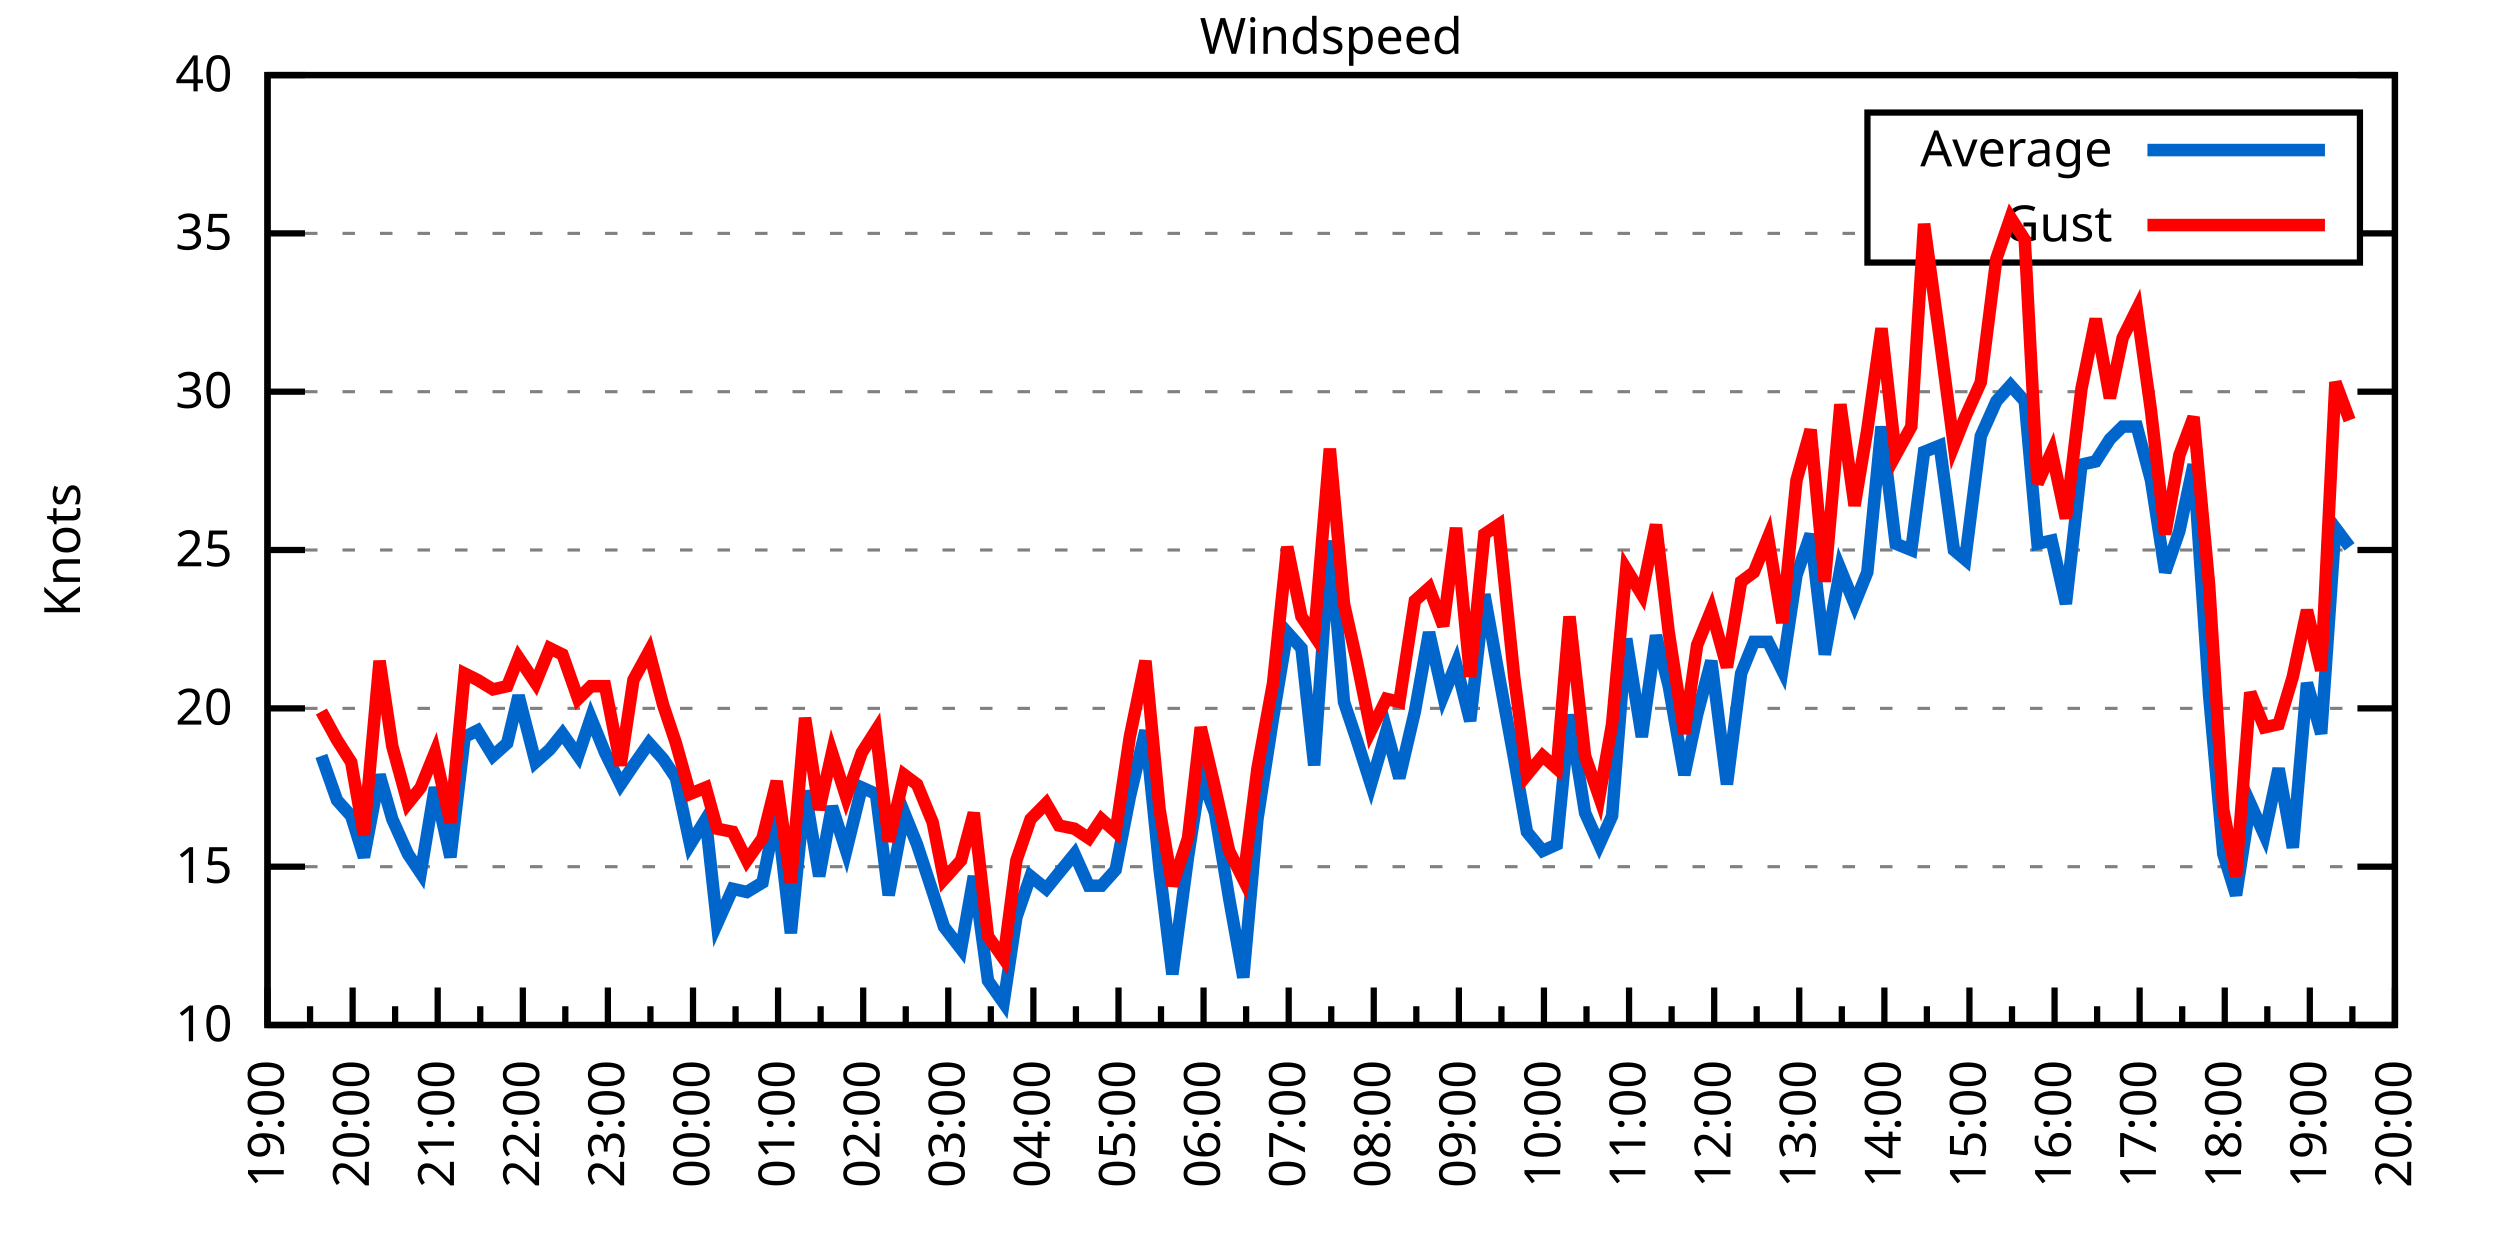
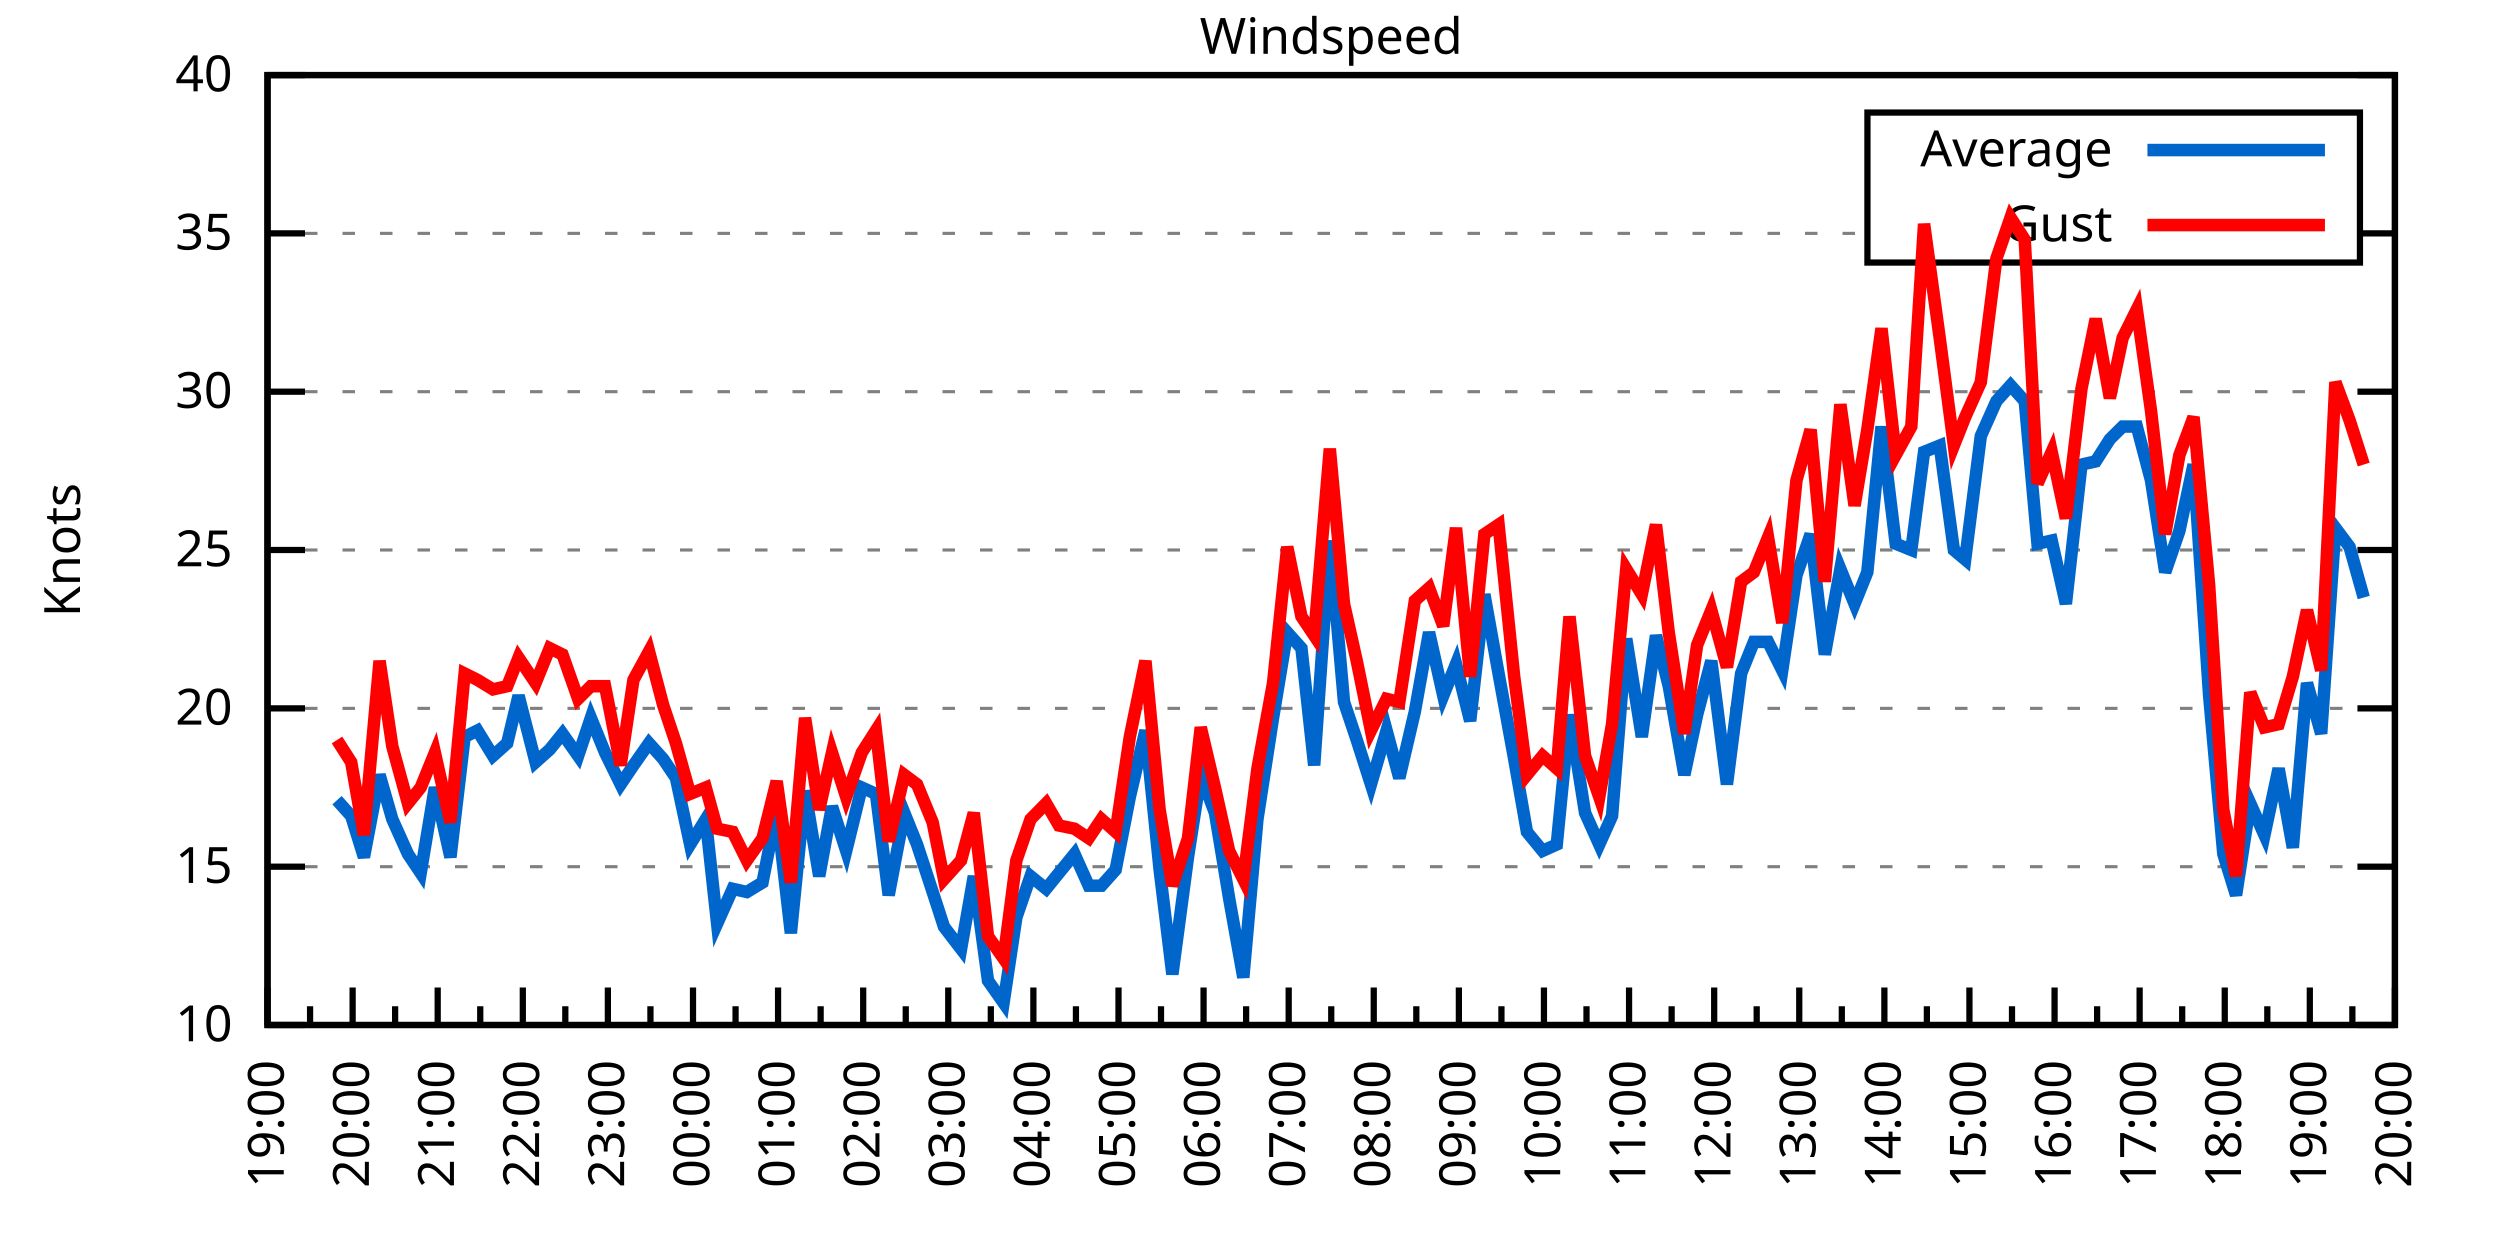
<svg xmlns="http://www.w3.org/2000/svg" xmlns:xlink="http://www.w3.org/1999/xlink" width="400" height="200" viewBox="0 0 400 200">
  <g id="gnuplot_canvas">
    <rect x="0" y="0" width="400" height="200" fill="none" />
    <defs>
      <circle id="gpDot" r="0.5" stroke-width="0.5" stroke="currentColor" />
      <path id="gpPt0" stroke-width="0.333" stroke="currentColor" d="M-1,0 h2 M0,-1 v2" />
      <path id="gpPt1" stroke-width="0.333" stroke="currentColor" d="M-1,-1 L1,1 M1,-1 L-1,1" />
      <path id="gpPt2" stroke-width="0.333" stroke="currentColor" d="M-1,0 L1,0 M0,-1 L0,1 M-1,-1 L1,1 M-1,1 L1,-1" />
      <rect id="gpPt3" stroke-width="0.333" stroke="currentColor" x="-1" y="-1" width="2" height="2" />
      <rect id="gpPt4" stroke-width="0.333" stroke="currentColor" fill="currentColor" x="-1" y="-1" width="2" height="2" />
      <circle id="gpPt5" stroke-width="0.333" stroke="currentColor" cx="0" cy="0" r="1" />
      <use xlink:href="#gpPt5" id="gpPt6" fill="currentColor" stroke="none" />
      <path id="gpPt7" stroke-width="0.333" stroke="currentColor" d="M0,-1.33 L-1.33,0.67 L1.33,0.67 z" />
      <use xlink:href="#gpPt7" id="gpPt8" fill="currentColor" stroke="none" />
      <use xlink:href="#gpPt7" id="gpPt9" stroke="currentColor" transform="rotate(180)" />
      <use xlink:href="#gpPt9" id="gpPt10" fill="currentColor" stroke="none" />
      <use xlink:href="#gpPt3" id="gpPt11" stroke="currentColor" transform="rotate(45)" />
      <use xlink:href="#gpPt11" id="gpPt12" fill="currentColor" stroke="none" />
      <path id="gpPt13" stroke-width="0.333" stroke="currentColor" d="M0,1.330 L1.265,0.411 L0.782,-1.067 L-0.782,-1.076 L-1.265,0.411 z" />
      <use xlink:href="#gpPt13" id="gpPt14" fill="currentColor" stroke="none" />
      <filter id="textbox" filterUnits="objectBoundingBox" x="0" y="0" height="1" width="1">
        <feFlood flood-color="white" flood-opacity="1" result="bgnd" />
        <feComposite in="SourceGraphic" in2="bgnd" operator="atop" />
      </filter>
      <filter id="greybox" filterUnits="objectBoundingBox" x="0" y="0" height="1" width="1">
        <feFlood flood-color="lightgrey" flood-opacity="1" result="grey" />
        <feComposite in="SourceGraphic" in2="grey" operator="atop" />
      </filter>
    </defs>
    <g fill="none" color="white" stroke="currentColor" stroke-width="1.00" stroke-linecap="butt" stroke-linejoin="miter">
</g>
    <g fill="none" color="black" stroke="currentColor" stroke-width="1.00" stroke-linecap="butt" stroke-linejoin="miter">
      <g stroke="none" shape-rendering="crispEdges">
        <polygon fill="rgb(255, 255, 255)" points="42.80,164.00 383.18,164.00 383.18,12.02 42.80,12.02 " />
      </g>
    </g>
    <g fill="none" color="black" stroke="currentColor" stroke-width="1.00" stroke-linecap="butt" stroke-linejoin="miter">
</g>
    <g fill="none" color="black" stroke="black" stroke-width="0.50" stroke-linecap="butt" stroke-linejoin="miter">
</g>
    <g fill="none" color="gray" stroke="currentColor" stroke-width="0.50" stroke-linecap="butt" stroke-linejoin="miter">
      <path stroke="gray" stroke-dasharray="2,4" class="gridline" d="M42.80,164.00 L383.19,164.00  " />
    </g>
    <g fill="none" color="gray" stroke="gray" stroke-width="1.00" stroke-linecap="butt" stroke-linejoin="miter">
</g>
    <g fill="none" color="black" stroke="currentColor" stroke-width="1.00" stroke-linecap="butt" stroke-linejoin="miter">
      <path stroke="black" d="M42.80,164.00 L48.80,164.00 M383.19,164.00 L377.19,164.00  " />
      <g transform="translate(37.20,166.60)" stroke="none" fill="black" font-family="Sans" font-size="8.00" text-anchor="end">
        <text>
          <tspan font-family="Sans"> 10</tspan>
        </text>
      </g>
    </g>
    <g fill="none" color="black" stroke="currentColor" stroke-width="1.00" stroke-linecap="butt" stroke-linejoin="miter">
</g>
    <g fill="none" color="black" stroke="black" stroke-width="0.50" stroke-linecap="butt" stroke-linejoin="miter">
</g>
    <g fill="none" color="gray" stroke="currentColor" stroke-width="0.50" stroke-linecap="butt" stroke-linejoin="miter">
      <path stroke="gray" stroke-dasharray="2,4" class="gridline" d="M42.80,138.67 L383.19,138.67  " />
    </g>
    <g fill="none" color="gray" stroke="gray" stroke-width="1.00" stroke-linecap="butt" stroke-linejoin="miter">
</g>
    <g fill="none" color="black" stroke="currentColor" stroke-width="1.00" stroke-linecap="butt" stroke-linejoin="miter">
      <path stroke="black" d="M42.80,138.67 L48.80,138.67 M383.19,138.67 L377.19,138.67  " />
      <g transform="translate(37.20,141.27)" stroke="none" fill="black" font-family="Sans" font-size="8.00" text-anchor="end">
        <text>
          <tspan font-family="Sans"> 15</tspan>
        </text>
      </g>
    </g>
    <g fill="none" color="black" stroke="currentColor" stroke-width="1.00" stroke-linecap="butt" stroke-linejoin="miter">
</g>
    <g fill="none" color="black" stroke="black" stroke-width="0.50" stroke-linecap="butt" stroke-linejoin="miter">
</g>
    <g fill="none" color="gray" stroke="currentColor" stroke-width="0.50" stroke-linecap="butt" stroke-linejoin="miter">
      <path stroke="gray" stroke-dasharray="2,4" class="gridline" d="M42.80,113.34 L383.19,113.34  " />
    </g>
    <g fill="none" color="gray" stroke="gray" stroke-width="1.00" stroke-linecap="butt" stroke-linejoin="miter">
</g>
    <g fill="none" color="black" stroke="currentColor" stroke-width="1.00" stroke-linecap="butt" stroke-linejoin="miter">
      <path stroke="black" d="M42.80,113.34 L48.80,113.34 M383.19,113.34 L377.19,113.34  " />
      <g transform="translate(37.20,115.94)" stroke="none" fill="black" font-family="Sans" font-size="8.00" text-anchor="end">
        <text>
          <tspan font-family="Sans"> 20</tspan>
        </text>
      </g>
    </g>
    <g fill="none" color="black" stroke="currentColor" stroke-width="1.00" stroke-linecap="butt" stroke-linejoin="miter">
</g>
    <g fill="none" color="black" stroke="black" stroke-width="0.50" stroke-linecap="butt" stroke-linejoin="miter">
</g>
    <g fill="none" color="gray" stroke="currentColor" stroke-width="0.50" stroke-linecap="butt" stroke-linejoin="miter">
      <path stroke="gray" stroke-dasharray="2,4" class="gridline" d="M42.80,88.00 L383.19,88.00  " />
    </g>
    <g fill="none" color="gray" stroke="gray" stroke-width="1.00" stroke-linecap="butt" stroke-linejoin="miter">
</g>
    <g fill="none" color="black" stroke="currentColor" stroke-width="1.00" stroke-linecap="butt" stroke-linejoin="miter">
      <path stroke="black" d="M42.80,88.00 L48.80,88.00 M383.19,88.00 L377.19,88.00  " />
      <g transform="translate(37.20,90.60)" stroke="none" fill="black" font-family="Sans" font-size="8.00" text-anchor="end">
        <text>
          <tspan font-family="Sans"> 25</tspan>
        </text>
      </g>
    </g>
    <g fill="none" color="black" stroke="currentColor" stroke-width="1.00" stroke-linecap="butt" stroke-linejoin="miter">
</g>
    <g fill="none" color="black" stroke="black" stroke-width="0.50" stroke-linecap="butt" stroke-linejoin="miter">
</g>
    <g fill="none" color="gray" stroke="currentColor" stroke-width="0.50" stroke-linecap="butt" stroke-linejoin="miter">
      <path stroke="gray" stroke-dasharray="2,4" class="gridline" d="M42.80,62.67 L383.19,62.67  " />
    </g>
    <g fill="none" color="gray" stroke="gray" stroke-width="1.00" stroke-linecap="butt" stroke-linejoin="miter">
</g>
    <g fill="none" color="black" stroke="currentColor" stroke-width="1.00" stroke-linecap="butt" stroke-linejoin="miter">
      <path stroke="black" d="M42.80,62.67 L48.80,62.67 M383.19,62.67 L377.19,62.67  " />
      <g transform="translate(37.20,65.27)" stroke="none" fill="black" font-family="Sans" font-size="8.00" text-anchor="end">
        <text>
          <tspan font-family="Sans"> 30</tspan>
        </text>
      </g>
    </g>
    <g fill="none" color="black" stroke="currentColor" stroke-width="1.00" stroke-linecap="butt" stroke-linejoin="miter">
</g>
    <g fill="none" color="black" stroke="black" stroke-width="0.50" stroke-linecap="butt" stroke-linejoin="miter">
</g>
    <g fill="none" color="gray" stroke="currentColor" stroke-width="0.50" stroke-linecap="butt" stroke-linejoin="miter">
      <path stroke="gray" stroke-dasharray="2,4" class="gridline" d="M42.80,37.34 L298.79,37.34 M377.59,37.34 L383.19,37.34  " />
    </g>
    <g fill="none" color="gray" stroke="gray" stroke-width="1.00" stroke-linecap="butt" stroke-linejoin="miter">
</g>
    <g fill="none" color="black" stroke="currentColor" stroke-width="1.00" stroke-linecap="butt" stroke-linejoin="miter">
      <path stroke="black" d="M42.80,37.34 L48.80,37.34 M383.19,37.34 L377.19,37.34  " />
      <g transform="translate(37.20,39.94)" stroke="none" fill="black" font-family="Sans" font-size="8.00" text-anchor="end">
        <text>
          <tspan font-family="Sans"> 35</tspan>
        </text>
      </g>
    </g>
    <g fill="none" color="black" stroke="currentColor" stroke-width="1.00" stroke-linecap="butt" stroke-linejoin="miter">
</g>
    <g fill="none" color="black" stroke="black" stroke-width="0.50" stroke-linecap="butt" stroke-linejoin="miter">
</g>
    <g fill="none" color="gray" stroke="currentColor" stroke-width="0.50" stroke-linecap="butt" stroke-linejoin="miter">
      <path stroke="gray" stroke-dasharray="2,4" class="gridline" d="M42.80,12.01 L383.19,12.01  " />
    </g>
    <g fill="none" color="gray" stroke="gray" stroke-width="1.00" stroke-linecap="butt" stroke-linejoin="miter">
</g>
    <g fill="none" color="black" stroke="currentColor" stroke-width="1.00" stroke-linecap="butt" stroke-linejoin="miter">
      <path stroke="black" d="M42.80,12.01 L48.80,12.01 M383.19,12.01 L377.19,12.01  " />
      <g transform="translate(37.20,14.61)" stroke="none" fill="black" font-family="Sans" font-size="8.00" text-anchor="end">
        <text>
          <tspan font-family="Sans"> 40</tspan>
        </text>
      </g>
    </g>
    <g fill="none" color="black" stroke="currentColor" stroke-width="1.00" stroke-linecap="butt" stroke-linejoin="miter">
      <path stroke="black" d="M42.80,164.00 L42.80,158.00  " />
      <g transform="translate(45.40,169.60) rotate(270)" stroke="none" fill="black" font-family="Sans" font-size="8.00" text-anchor="end">
        <text>
          <tspan font-family="Sans">19:00</tspan>
        </text>
      </g>
    </g>
    <g fill="none" color="black" stroke="currentColor" stroke-width="1.00" stroke-linecap="butt" stroke-linejoin="miter">
      <path stroke="black" d="M49.61,164.00 L49.61,161.00 M56.42,164.00 L56.42,158.00  " />
      <g transform="translate(59.02,169.60) rotate(270)" stroke="none" fill="black" font-family="Sans" font-size="8.00" text-anchor="end">
        <text>
          <tspan font-family="Sans">20:00</tspan>
        </text>
      </g>
    </g>
    <g fill="none" color="black" stroke="currentColor" stroke-width="1.00" stroke-linecap="butt" stroke-linejoin="miter">
      <path stroke="black" d="M63.22,164.00 L63.22,161.00 M70.03,164.00 L70.03,158.00  " />
      <g transform="translate(72.63,169.60) rotate(270)" stroke="none" fill="black" font-family="Sans" font-size="8.00" text-anchor="end">
        <text>
          <tspan font-family="Sans">21:00</tspan>
        </text>
      </g>
    </g>
    <g fill="none" color="black" stroke="currentColor" stroke-width="1.00" stroke-linecap="butt" stroke-linejoin="miter">
      <path stroke="black" d="M76.84,164.00 L76.84,161.00 M83.65,164.00 L83.65,158.00  " />
      <g transform="translate(86.25,169.60) rotate(270)" stroke="none" fill="black" font-family="Sans" font-size="8.00" text-anchor="end">
        <text>
          <tspan font-family="Sans">22:00</tspan>
        </text>
      </g>
    </g>
    <g fill="none" color="black" stroke="currentColor" stroke-width="1.00" stroke-linecap="butt" stroke-linejoin="miter">
      <path stroke="black" d="M90.45,164.00 L90.45,161.00 M97.26,164.00 L97.26,158.00  " />
      <g transform="translate(99.86,169.60) rotate(270)" stroke="none" fill="black" font-family="Sans" font-size="8.00" text-anchor="end">
        <text>
          <tspan font-family="Sans">23:00</tspan>
        </text>
      </g>
    </g>
    <g fill="none" color="black" stroke="currentColor" stroke-width="1.00" stroke-linecap="butt" stroke-linejoin="miter">
      <path stroke="black" d="M104.07,164.00 L104.07,161.00 M110.88,164.00 L110.88,158.00  " />
      <g transform="translate(113.48,169.60) rotate(270)" stroke="none" fill="black" font-family="Sans" font-size="8.00" text-anchor="end">
        <text>
          <tspan font-family="Sans">00:00</tspan>
        </text>
      </g>
    </g>
    <g fill="none" color="black" stroke="currentColor" stroke-width="1.00" stroke-linecap="butt" stroke-linejoin="miter">
      <path stroke="black" d="M117.69,164.00 L117.69,161.00 M124.49,164.00 L124.49,158.00  " />
      <g transform="translate(127.09,169.60) rotate(270)" stroke="none" fill="black" font-family="Sans" font-size="8.00" text-anchor="end">
        <text>
          <tspan font-family="Sans">01:00</tspan>
        </text>
      </g>
    </g>
    <g fill="none" color="black" stroke="currentColor" stroke-width="1.00" stroke-linecap="butt" stroke-linejoin="miter">
      <path stroke="black" d="M131.30,164.00 L131.30,161.00 M138.11,164.00 L138.11,158.00  " />
      <g transform="translate(140.71,169.60) rotate(270)" stroke="none" fill="black" font-family="Sans" font-size="8.00" text-anchor="end">
        <text>
          <tspan font-family="Sans">02:00</tspan>
        </text>
      </g>
    </g>
    <g fill="none" color="black" stroke="currentColor" stroke-width="1.00" stroke-linecap="butt" stroke-linejoin="miter">
      <path stroke="black" d="M144.92,164.00 L144.92,161.00 M151.72,164.00 L151.72,158.00  " />
      <g transform="translate(154.32,169.60) rotate(270)" stroke="none" fill="black" font-family="Sans" font-size="8.00" text-anchor="end">
        <text>
          <tspan font-family="Sans">03:00</tspan>
        </text>
      </g>
    </g>
    <g fill="none" color="black" stroke="currentColor" stroke-width="1.00" stroke-linecap="butt" stroke-linejoin="miter">
      <path stroke="black" d="M158.53,164.00 L158.53,161.00 M165.34,164.00 L165.34,158.00  " />
      <g transform="translate(167.94,169.60) rotate(270)" stroke="none" fill="black" font-family="Sans" font-size="8.00" text-anchor="end">
        <text>
          <tspan font-family="Sans">04:00</tspan>
        </text>
      </g>
    </g>
    <g fill="none" color="black" stroke="currentColor" stroke-width="1.00" stroke-linecap="butt" stroke-linejoin="miter">
      <path stroke="black" d="M172.15,164.00 L172.15,161.00 M178.96,164.00 L178.96,158.00  " />
      <g transform="translate(181.56,169.60) rotate(270)" stroke="none" fill="black" font-family="Sans" font-size="8.00" text-anchor="end">
        <text>
          <tspan font-family="Sans">05:00</tspan>
        </text>
      </g>
    </g>
    <g fill="none" color="black" stroke="currentColor" stroke-width="1.00" stroke-linecap="butt" stroke-linejoin="miter">
      <path stroke="black" d="M185.76,164.00 L185.76,161.00 M192.57,164.00 L192.57,158.00  " />
      <g transform="translate(195.17,169.60) rotate(270)" stroke="none" fill="black" font-family="Sans" font-size="8.00" text-anchor="end">
        <text>
          <tspan font-family="Sans">06:00</tspan>
        </text>
      </g>
    </g>
    <g fill="none" color="black" stroke="currentColor" stroke-width="1.00" stroke-linecap="butt" stroke-linejoin="miter">
      <path stroke="black" d="M199.38,164.00 L199.38,161.00 M206.19,164.00 L206.19,158.00  " />
      <g transform="translate(208.79,169.60) rotate(270)" stroke="none" fill="black" font-family="Sans" font-size="8.00" text-anchor="end">
        <text>
          <tspan font-family="Sans">07:00</tspan>
        </text>
      </g>
    </g>
    <g fill="none" color="black" stroke="currentColor" stroke-width="1.00" stroke-linecap="butt" stroke-linejoin="miter">
      <path stroke="black" d="M213.00,164.00 L213.00,161.00 M219.80,164.00 L219.80,158.00  " />
      <g transform="translate(222.40,169.60) rotate(270)" stroke="none" fill="black" font-family="Sans" font-size="8.00" text-anchor="end">
        <text>
          <tspan font-family="Sans">08:00</tspan>
        </text>
      </g>
    </g>
    <g fill="none" color="black" stroke="currentColor" stroke-width="1.00" stroke-linecap="butt" stroke-linejoin="miter">
      <path stroke="black" d="M226.61,164.00 L226.61,161.00 M233.42,164.00 L233.42,158.00  " />
      <g transform="translate(236.02,169.60) rotate(270)" stroke="none" fill="black" font-family="Sans" font-size="8.00" text-anchor="end">
        <text>
          <tspan font-family="Sans">09:00</tspan>
        </text>
      </g>
    </g>
    <g fill="none" color="black" stroke="currentColor" stroke-width="1.00" stroke-linecap="butt" stroke-linejoin="miter">
      <path stroke="black" d="M240.23,164.00 L240.23,161.00 M247.03,164.00 L247.03,158.00  " />
      <g transform="translate(249.63,169.60) rotate(270)" stroke="none" fill="black" font-family="Sans" font-size="8.00" text-anchor="end">
        <text>
          <tspan font-family="Sans">10:00</tspan>
        </text>
      </g>
    </g>
    <g fill="none" color="black" stroke="currentColor" stroke-width="1.00" stroke-linecap="butt" stroke-linejoin="miter">
      <path stroke="black" d="M253.84,164.00 L253.84,161.00 M260.65,164.00 L260.65,158.00  " />
      <g transform="translate(263.25,169.60) rotate(270)" stroke="none" fill="black" font-family="Sans" font-size="8.00" text-anchor="end">
        <text>
          <tspan font-family="Sans">11:00</tspan>
        </text>
      </g>
    </g>
    <g fill="none" color="black" stroke="currentColor" stroke-width="1.00" stroke-linecap="butt" stroke-linejoin="miter">
      <path stroke="black" d="M267.46,164.00 L267.46,161.00 M274.27,164.00 L274.27,158.00  " />
      <g transform="translate(276.87,169.60) rotate(270)" stroke="none" fill="black" font-family="Sans" font-size="8.00" text-anchor="end">
        <text>
          <tspan font-family="Sans">12:00</tspan>
        </text>
      </g>
    </g>
    <g fill="none" color="black" stroke="currentColor" stroke-width="1.00" stroke-linecap="butt" stroke-linejoin="miter">
      <path stroke="black" d="M281.07,164.00 L281.07,161.00 M287.88,164.00 L287.88,158.00  " />
      <g transform="translate(290.48,169.60) rotate(270)" stroke="none" fill="black" font-family="Sans" font-size="8.00" text-anchor="end">
        <text>
          <tspan font-family="Sans">13:00</tspan>
        </text>
      </g>
    </g>
    <g fill="none" color="black" stroke="currentColor" stroke-width="1.00" stroke-linecap="butt" stroke-linejoin="miter">
      <path stroke="black" d="M294.69,164.00 L294.69,161.00 M301.50,164.00 L301.50,158.00  " />
      <g transform="translate(304.10,169.60) rotate(270)" stroke="none" fill="black" font-family="Sans" font-size="8.00" text-anchor="end">
        <text>
          <tspan font-family="Sans">14:00</tspan>
        </text>
      </g>
    </g>
    <g fill="none" color="black" stroke="currentColor" stroke-width="1.00" stroke-linecap="butt" stroke-linejoin="miter">
      <path stroke="black" d="M308.30,164.00 L308.30,161.00 M315.11,164.00 L315.11,158.00  " />
      <g transform="translate(317.71,169.60) rotate(270)" stroke="none" fill="black" font-family="Sans" font-size="8.00" text-anchor="end">
        <text>
          <tspan font-family="Sans">15:00</tspan>
        </text>
      </g>
    </g>
    <g fill="none" color="black" stroke="currentColor" stroke-width="1.00" stroke-linecap="butt" stroke-linejoin="miter">
      <path stroke="black" d="M321.92,164.00 L321.92,161.00 M328.73,164.00 L328.73,158.00  " />
      <g transform="translate(331.33,169.60) rotate(270)" stroke="none" fill="black" font-family="Sans" font-size="8.00" text-anchor="end">
        <text>
          <tspan font-family="Sans">16:00</tspan>
        </text>
      </g>
    </g>
    <g fill="none" color="black" stroke="currentColor" stroke-width="1.00" stroke-linecap="butt" stroke-linejoin="miter">
      <path stroke="black" d="M335.54,164.00 L335.54,161.00 M342.34,164.00 L342.34,158.00  " />
      <g transform="translate(344.94,169.60) rotate(270)" stroke="none" fill="black" font-family="Sans" font-size="8.00" text-anchor="end">
        <text>
          <tspan font-family="Sans">17:00</tspan>
        </text>
      </g>
    </g>
    <g fill="none" color="black" stroke="currentColor" stroke-width="1.00" stroke-linecap="butt" stroke-linejoin="miter">
      <path stroke="black" d="M349.15,164.00 L349.15,161.00 M355.96,164.00 L355.96,158.00  " />
      <g transform="translate(358.56,169.60) rotate(270)" stroke="none" fill="black" font-family="Sans" font-size="8.00" text-anchor="end">
        <text>
          <tspan font-family="Sans">18:00</tspan>
        </text>
      </g>
    </g>
    <g fill="none" color="black" stroke="currentColor" stroke-width="1.00" stroke-linecap="butt" stroke-linejoin="miter">
      <path stroke="black" d="M362.77,164.00 L362.77,161.00 M369.57,164.00 L369.57,158.00  " />
      <g transform="translate(372.17,169.60) rotate(270)" stroke="none" fill="black" font-family="Sans" font-size="8.00" text-anchor="end">
        <text>
          <tspan font-family="Sans">19:00</tspan>
        </text>
      </g>
    </g>
    <g fill="none" color="black" stroke="currentColor" stroke-width="1.00" stroke-linecap="butt" stroke-linejoin="miter">
      <path stroke="black" d="M376.38,164.00 L376.38,161.00 M383.19,164.00 L383.19,158.00  " />
      <g transform="translate(385.79,169.60) rotate(270)" stroke="none" fill="black" font-family="Sans" font-size="8.00" text-anchor="end">
        <text>
          <tspan font-family="Sans">20:00</tspan>
        </text>
      </g>
    </g>
    <g fill="none" color="black" stroke="currentColor" stroke-width="1.00" stroke-linecap="butt" stroke-linejoin="miter">
</g>
    <g fill="none" color="black" stroke="currentColor" stroke-width="1.00" stroke-linecap="butt" stroke-linejoin="miter">
      <path stroke="black" d="M42.80,12.01 L42.80,164.00 L383.19,164.00 L383.19,12.01 L42.80,12.01 Z  " />
    </g>
    <g fill="none" color="black" stroke="currentColor" stroke-width="1.00" stroke-linecap="butt" stroke-linejoin="miter">
      <g transform="translate(12.80,88.01) rotate(270)" stroke="none" fill="black" font-family="Sans" font-size="8.00" text-anchor="middle">
        <text>
          <tspan font-family="Sans">Knots</tspan>
        </text>
      </g>
    </g>
    <g fill="none" color="black" stroke="currentColor" stroke-width="1.00" stroke-linecap="butt" stroke-linejoin="miter">
</g>
    <g fill="none" color="black" stroke="currentColor" stroke-width="1.00" stroke-linecap="butt" stroke-linejoin="miter">
      <path stroke="black" d="M298.79,42.01 L298.79,18.01 L377.59,18.01 L377.59,42.01 L298.79,42.01 Z  " />
    </g>
    <g id="Windspeed_plot_1">
      <g fill="none" color="white" stroke="black" stroke-width="2.00" stroke-linecap="butt" stroke-linejoin="miter">
</g>
      <g fill="none" color="black" stroke="currentColor" stroke-width="2.00" stroke-linecap="butt" stroke-linejoin="miter">
        <g transform="translate(337.99,26.61)" stroke="none" fill="black" font-family="Sans" font-size="8.00" text-anchor="end">
          <text>
            <tspan font-family="Sans">Average</tspan>
          </text>
        </g>
      </g>
      <g fill="none" color="black" stroke="currentColor" stroke-width="2.00" stroke-linecap="butt" stroke-linejoin="miter">
-         <path stroke="rgb(  0, 102, 204)" d="M343.59,24.01 L371.99,24.01 M51.42,120.94 L53.92,128.03 L56.19,130.56 L58.23,137.15 L60.73,123.98 L62.77,131.07   L65.27,136.64 L67.31,139.68 L69.58,126.00 L72.07,137.15 L74.34,117.90 L76.39,116.88 L78.88,120.94 L81.15,118.91   L82.97,111.31 L85.69,121.95 L87.96,119.92 L90.00,117.39 L92.50,120.94 L94.54,114.86 L96.81,120.43 L99.30,125.50   L101.35,122.46 L103.84,118.91 L106.11,121.44 L108.15,124.48 L110.42,135.12 L112.92,131.07 L114.74,147.79 L117.23,142.21   L119.50,142.72 L122.00,141.20 L124.27,129.55 L126.54,149.31 L128.81,126.51 L131.07,140.19 L133.12,129.04 L135.39,136.14   L137.88,126.00 L140.15,127.02 L142.19,143.23 L144.69,130.06 L146.73,135.12 L149.23,142.72 L151.04,148.29 L153.77,151.84   L155.81,140.19 L158.08,156.91 L160.57,160.45 L162.62,146.77 L164.89,140.19 L167.38,142.21 L169.43,139.68 L171.92,136.64   L174.19,141.71 L176.23,141.71 L178.50,139.17 L180.77,127.52 L183.27,116.88 L185.54,139.17 L187.58,155.89 L190.08,137.15   L192.12,123.98 L194.39,130.06 L196.66,143.73 L198.93,156.40 L201.19,131.07 L203.69,114.86 L205.96,101.18 L208.23,103.71   L210.27,122.46 L212.77,86.49 L215.04,112.32 L217.08,118.40 L219.35,125.50 L221.85,116.88 L223.89,124.48 L226.38,113.84   L228.65,101.18 L230.92,111.31 L232.96,106.24 L235.23,115.36 L237.50,95.10 L239.77,107.76 L242.27,121.44 L244.31,133.10   L246.81,136.14 L249.08,135.12 L251.12,114.35 L253.61,130.06 L255.88,135.12 L257.93,130.56 L260.20,102.19 L262.69,117.90   L264.96,101.68 L267.00,109.79 L269.50,123.98 L271.54,114.35 L273.81,105.74 L276.31,125.50 L278.58,107.76 L280.62,102.70   L282.89,102.70 L285.16,107.26 L287.43,92.06 L289.70,85.47 L291.97,104.72 L294.46,91.04 L296.73,96.62 L298.77,91.55   L301.04,68.25 L303.31,86.99 L305.81,88.00 L307.85,72.30 L310.35,71.29 L312.62,88.00 L314.43,89.52 L316.93,69.77   L319.42,64.19 L321.69,61.66 L323.96,64.19 L326.00,86.99 L328.27,86.49 L330.54,96.62 L333.04,74.33 L335.31,73.82   L337.58,70.27 L339.62,68.25 L341.89,68.25 L344.16,76.86 L346.43,91.55 L348.70,84.97 L350.97,74.33 L353.46,111.31   L355.73,136.64 L357.77,143.23 L360.04,128.54 L362.31,133.60 L364.58,122.96 L366.85,135.63 L369.12,109.28 L371.39,117.39   L373.66,84.46 L375.93,87.50  " />
+         <path stroke="rgb(  0, 102, 204)" d="M343.59,24.01 L371.99,24.01 M53.92,128.03 L56.19,130.56 L58.23,137.15 L60.73,123.98 L62.77,131.07 L65.27,136.64   L67.31,139.68 L69.58,126.00 L72.07,137.15 L74.34,117.90 L76.39,116.88 L78.88,120.94 L81.15,118.91 L82.97,111.31   L85.69,121.95 L87.96,119.92 L90.00,117.39 L92.50,120.94 L94.54,114.86 L96.81,120.43 L99.30,125.50 L101.35,122.46   L103.84,118.91 L106.11,121.44 L108.15,124.48 L110.42,135.12 L112.92,131.07 L114.74,147.79 L117.23,142.21 L119.50,142.72   L122.00,141.20 L124.27,129.55 L126.54,149.31 L128.81,126.51 L131.07,140.19 L133.12,129.04 L135.39,136.14 L137.88,126.00   L140.15,127.02 L142.19,143.23 L144.69,130.06 L146.73,135.12 L149.23,142.72 L151.04,148.29 L153.77,151.84 L155.81,140.19   L158.08,156.91 L160.57,160.45 L162.62,146.77 L164.89,140.19 L167.38,142.21 L169.43,139.68 L171.92,136.64 L174.19,141.71   L176.23,141.71 L178.50,139.17 L180.77,127.52 L183.27,116.88 L185.54,139.17 L187.58,155.89 L190.08,137.15 L192.12,123.98   L194.39,130.06 L196.66,143.73 L198.93,156.40 L201.19,131.07 L203.69,114.86 L205.96,101.18 L208.23,103.71 L210.27,122.46   L212.77,86.49 L215.04,112.32 L217.08,118.40 L219.35,125.50 L221.85,116.88 L223.89,124.48 L226.38,113.84 L228.65,101.18   L230.92,111.31 L232.96,106.24 L235.23,115.36 L237.50,95.10 L239.77,107.76 L242.27,121.44 L244.31,133.10 L246.81,136.14   L249.08,135.12 L251.12,114.35 L253.61,130.06 L255.88,135.12 L257.93,130.56 L260.20,102.19 L262.69,117.90 L264.96,101.68   L267.00,109.79 L269.50,123.98 L271.54,114.35 L273.81,105.74 L276.31,125.50 L278.58,107.76 L280.62,102.70 L282.89,102.70   L285.16,107.26 L287.43,92.06 L289.70,85.47 L291.97,104.72 L294.46,91.04 L296.73,96.62 L298.77,91.55 L301.04,68.25   L303.31,86.99 L305.81,88.00 L307.85,72.30 L310.35,71.29 L312.62,88.00 L314.43,89.52 L316.93,69.77 L319.42,64.19   L321.69,61.66 L323.96,64.19 L326.00,86.99 L328.27,86.49 L330.54,96.62 L333.04,74.33 L335.31,73.82 L337.58,70.27   L339.62,68.25 L341.89,68.25 L344.16,76.86 L346.43,91.55 L348.70,84.97 L350.97,74.33 L353.46,111.31 L355.73,136.64   L357.77,143.23 L360.04,128.54 L362.31,133.60 L364.58,122.96 L366.85,135.63 L369.12,109.28 L371.39,117.39 L373.66,84.46   L375.93,87.50 L378.20,95.60  " />
      </g>
    </g>
    <g id="Windspeed_plot_2">
      <g fill="none" color="black" stroke="currentColor" stroke-width="2.00" stroke-linecap="butt" stroke-linejoin="miter">
        <g transform="translate(337.99,38.61)" stroke="none" fill="black" font-family="Sans" font-size="8.00" text-anchor="end">
          <text>
            <tspan font-family="Sans">Gust</tspan>
          </text>
        </g>
      </g>
      <g fill="none" color="black" stroke="currentColor" stroke-width="2.00" stroke-linecap="butt" stroke-linejoin="miter">
-         <path stroke="rgb(255,   0,   0)" d="M343.59,36.01 L371.99,36.01 M51.42,113.84 L53.92,118.40 L56.19,121.95 L58.23,133.60 L60.73,105.74 L62.77,119.42   L65.27,128.54 L67.31,126.00 L69.58,120.43 L72.07,131.58 L74.34,107.76 L76.39,108.78 L78.88,110.30 L81.15,109.79   L82.97,105.23 L85.69,109.28 L87.96,103.71 L90.00,104.72 L92.50,111.82 L94.54,109.79 L96.81,109.79 L99.30,122.46   L101.35,108.78 L103.84,104.22 L106.11,112.83 L108.15,118.91 L110.42,127.02 L112.92,126.00 L114.74,132.59 L117.23,133.10   L119.50,137.66 L122.00,134.11 L124.27,124.99 L126.54,141.20 L128.81,114.86 L131.07,129.55 L133.12,120.43 L135.39,127.52   L137.88,120.43 L140.15,116.88 L142.19,134.62 L144.69,123.98 L146.73,125.50 L149.23,131.58 L151.04,140.69 L153.77,137.66   L155.81,130.06 L158.08,149.81 L160.57,153.36 L162.62,137.66 L164.89,131.07 L167.38,128.54 L169.43,132.08 L171.92,132.59   L174.19,134.11 L176.23,131.07 L178.50,133.10 L180.77,117.90 L183.27,105.74 L185.54,129.55 L187.58,141.71 L190.08,134.11   L192.12,116.38 L194.39,126.00 L196.66,136.14 L198.93,140.69 L201.19,122.96 L203.69,109.28 L205.96,87.50 L208.23,98.64   L210.27,101.68 L212.77,71.79 L215.04,96.62 L217.08,105.74 L219.35,116.88 L221.85,111.82 L223.89,112.32 L226.38,96.11   L228.65,94.08 L230.92,100.16 L232.96,84.46 L235.23,108.27 L237.50,85.47 L239.77,83.95 L242.27,108.27 L244.31,123.98   L246.81,120.94 L249.08,122.96 L251.12,98.64 L253.61,120.94 L255.88,127.52 L257.93,115.87 L260.20,91.04 L262.69,95.10   L264.96,83.95 L267.00,101.18 L269.50,117.39 L271.54,103.20 L273.81,97.63 L276.31,106.75 L278.58,93.07 L280.62,91.55   L282.89,85.98 L285.16,99.66 L287.43,76.86 L289.70,68.75 L291.97,93.07 L294.46,64.70 L296.73,80.91 L298.77,68.75   L301.04,52.54 L303.31,72.81 L305.81,68.25 L307.85,35.82 L310.35,54.06 L312.62,71.29 L314.43,66.73 L316.93,61.15   L319.42,41.39 L321.69,34.81 L323.96,38.35 L326.00,77.37 L328.27,72.30 L330.54,82.94 L333.04,62.17 L335.31,51.02   L337.58,63.69 L339.62,54.06 L341.89,49.50 L344.16,65.71 L346.43,85.47 L348.70,72.81 L350.97,66.73 L353.46,93.58   L355.73,129.55 L357.77,140.19 L360.04,110.80 L362.31,116.38 L364.58,115.87 L366.85,108.27 L369.12,97.63 L371.39,107.26   L373.66,61.15 L375.93,67.23  " />
+         <path stroke="rgb(255,   0,   0)" d="M343.59,36.01 L371.99,36.01 M53.92,118.40 L56.19,121.95 L58.23,133.60 L60.73,105.74 L62.77,119.42 L65.27,128.54   L67.31,126.00 L69.58,120.43 L72.07,131.58 L74.34,107.76 L76.39,108.78 L78.88,110.30 L81.15,109.79 L82.97,105.23   L85.69,109.28 L87.96,103.71 L90.00,104.72 L92.50,111.82 L94.54,109.79 L96.81,109.79 L99.30,122.46 L101.35,108.78   L103.84,104.22 L106.11,112.83 L108.15,118.91 L110.42,127.02 L112.92,126.00 L114.74,132.59 L117.23,133.10 L119.50,137.66   L122.00,134.11 L124.27,124.99 L126.54,141.20 L128.81,114.86 L131.07,129.55 L133.12,120.43 L135.39,127.52 L137.88,120.43   L140.15,116.88 L142.19,134.62 L144.69,123.98 L146.73,125.50 L149.23,131.58 L151.04,140.69 L153.77,137.66 L155.81,130.06   L158.08,149.81 L160.57,153.36 L162.62,137.66 L164.89,131.07 L167.38,128.54 L169.43,132.08 L171.92,132.59 L174.19,134.11   L176.23,131.07 L178.50,133.10 L180.77,117.90 L183.27,105.74 L185.54,129.55 L187.58,141.71 L190.08,134.11 L192.12,116.38   L194.39,126.00 L196.66,136.14 L198.93,140.69 L201.19,122.96 L203.69,109.28 L205.96,87.50 L208.23,98.64 L210.27,101.68   L212.77,71.79 L215.04,96.62 L217.08,105.74 L219.35,116.88 L221.85,111.82 L223.89,112.32 L226.38,96.11 L228.65,94.08   L230.92,100.16 L232.96,84.46 L235.23,108.27 L237.50,85.47 L239.77,83.95 L242.27,108.27 L244.31,123.98 L246.81,120.94   L249.08,122.96 L251.12,98.64 L253.61,120.94 L255.88,127.52 L257.93,115.87 L260.20,91.04 L262.69,95.10 L264.96,83.95   L267.00,101.18 L269.50,117.39 L271.54,103.20 L273.81,97.63 L276.31,106.75 L278.58,93.07 L280.62,91.55 L282.89,85.98   L285.16,99.66 L287.43,76.86 L289.70,68.75 L291.97,93.07 L294.46,64.70 L296.73,80.91 L298.77,68.75 L301.04,52.54   L303.31,72.81 L305.81,68.25 L307.85,35.82 L310.35,54.06 L312.62,71.29 L314.43,66.73 L316.93,61.15 L319.42,41.39   L321.69,34.81 L323.96,38.35 L326.00,77.37 L328.27,72.30 L330.54,82.94 L333.04,62.17 L335.31,51.02 L337.58,63.69   L339.62,54.06 L341.89,49.50 L344.16,65.71 L346.43,85.47 L348.70,72.81 L350.97,66.73 L353.46,93.58 L355.73,129.55   L357.77,140.19 L360.04,110.80 L362.31,116.38 L364.58,115.87 L366.85,108.27 L369.12,97.63 L371.39,107.26 L373.66,61.15   L375.93,67.23 L378.20,74.33  " />
      </g>
    </g>
    <g fill="none" color="black" stroke="currentColor" stroke-width="2.00" stroke-linecap="butt" stroke-linejoin="miter">
</g>
    <g fill="none" color="black" stroke="black" stroke-width="1.00" stroke-linecap="butt" stroke-linejoin="miter">
</g>
    <g fill="none" color="black" stroke="currentColor" stroke-width="1.00" stroke-linecap="butt" stroke-linejoin="miter">
      <path stroke="black" d="M42.80,12.01 L42.80,164.00 L383.19,164.00 L383.19,12.01 L42.80,12.01 Z  " />
    </g>
    <g fill="none" color="black" stroke="currentColor" stroke-width="1.00" stroke-linecap="butt" stroke-linejoin="miter">
      <g transform="translate(212.99,8.61)" stroke="none" fill="black" font-family="Sans" font-size="8.00" text-anchor="middle">
        <text>
          <tspan font-family="Sans">Windspeed</tspan>
        </text>
      </g>
    </g>
    <g fill="none" color="black" stroke="currentColor" stroke-width="1.00" stroke-linecap="butt" stroke-linejoin="miter">
</g>
  </g>
</svg>
